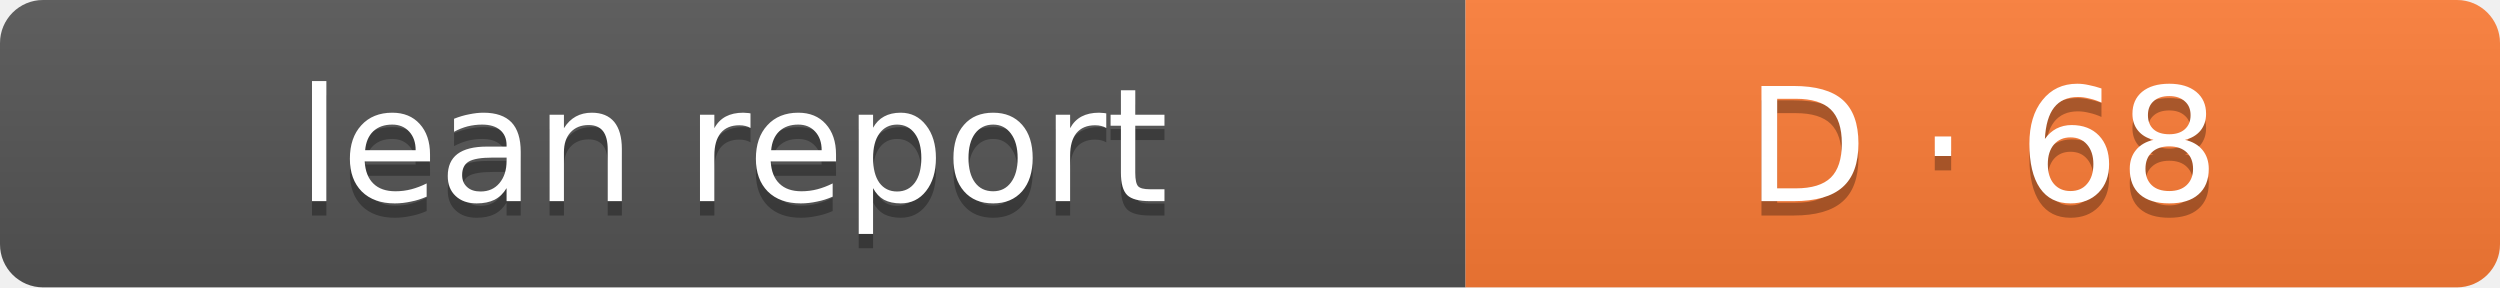
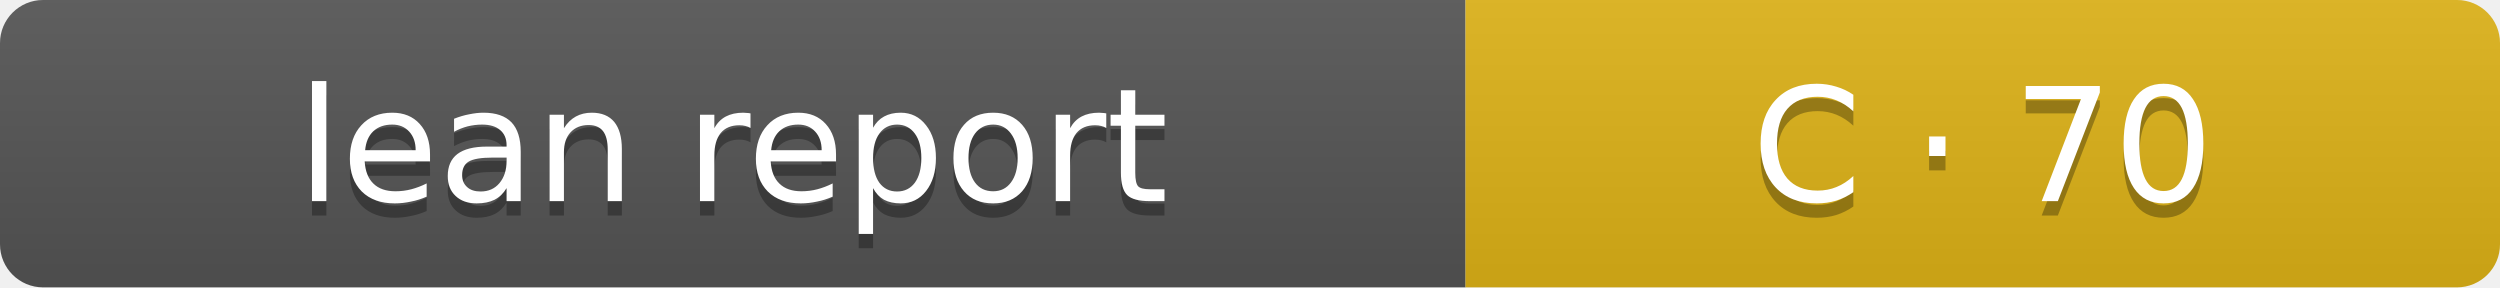
- <svg xmlns="http://www.w3.org/2000/svg" width="174" height="20" role="img" aria-label="Lean report: D · 68">
+ <svg xmlns="http://www.w3.org/2000/svg" width="174" height="20" role="img" aria-label="Lean report: C · 70">
  <linearGradient id="s" x2="0" y2="100%">
    <stop offset="0" stop-color="#bbb" stop-opacity=".1" />
    <stop offset="1" stop-opacity=".1" />
  </linearGradient>
  <clipPath id="r">
    <rect width="174" height="20" rx="3" fill="#fff" />
  </clipPath>
  <g clip-path="url(#r)">
    <rect width="102" height="20" fill="#555" />
-     <rect x="102" width="72" height="20" fill="#fe7d37" />
+     <rect x="102" width="72" height="20" fill="#dfb317" />
    <rect width="174" height="20" fill="url(#s)" />
  </g>
  <g fill="#fff" text-anchor="middle" font-family="Verdana,Geneva,DejaVu Sans,sans-serif" font-size="11">
    <text x="51" y="15" fill="#010101" fill-opacity=".3">lean report</text>
    <text x="51" y="14">lean report</text>
-     <text x="138.0" y="15" fill="#010101" fill-opacity=".3">D · 68</text>
-     <text x="138.0" y="14">D · 68</text>
+     <text x="138.0" y="15" fill="#010101" fill-opacity=".3">C · 70</text>
+     <text x="138.0" y="14">C · 70</text>
  </g>
</svg>
